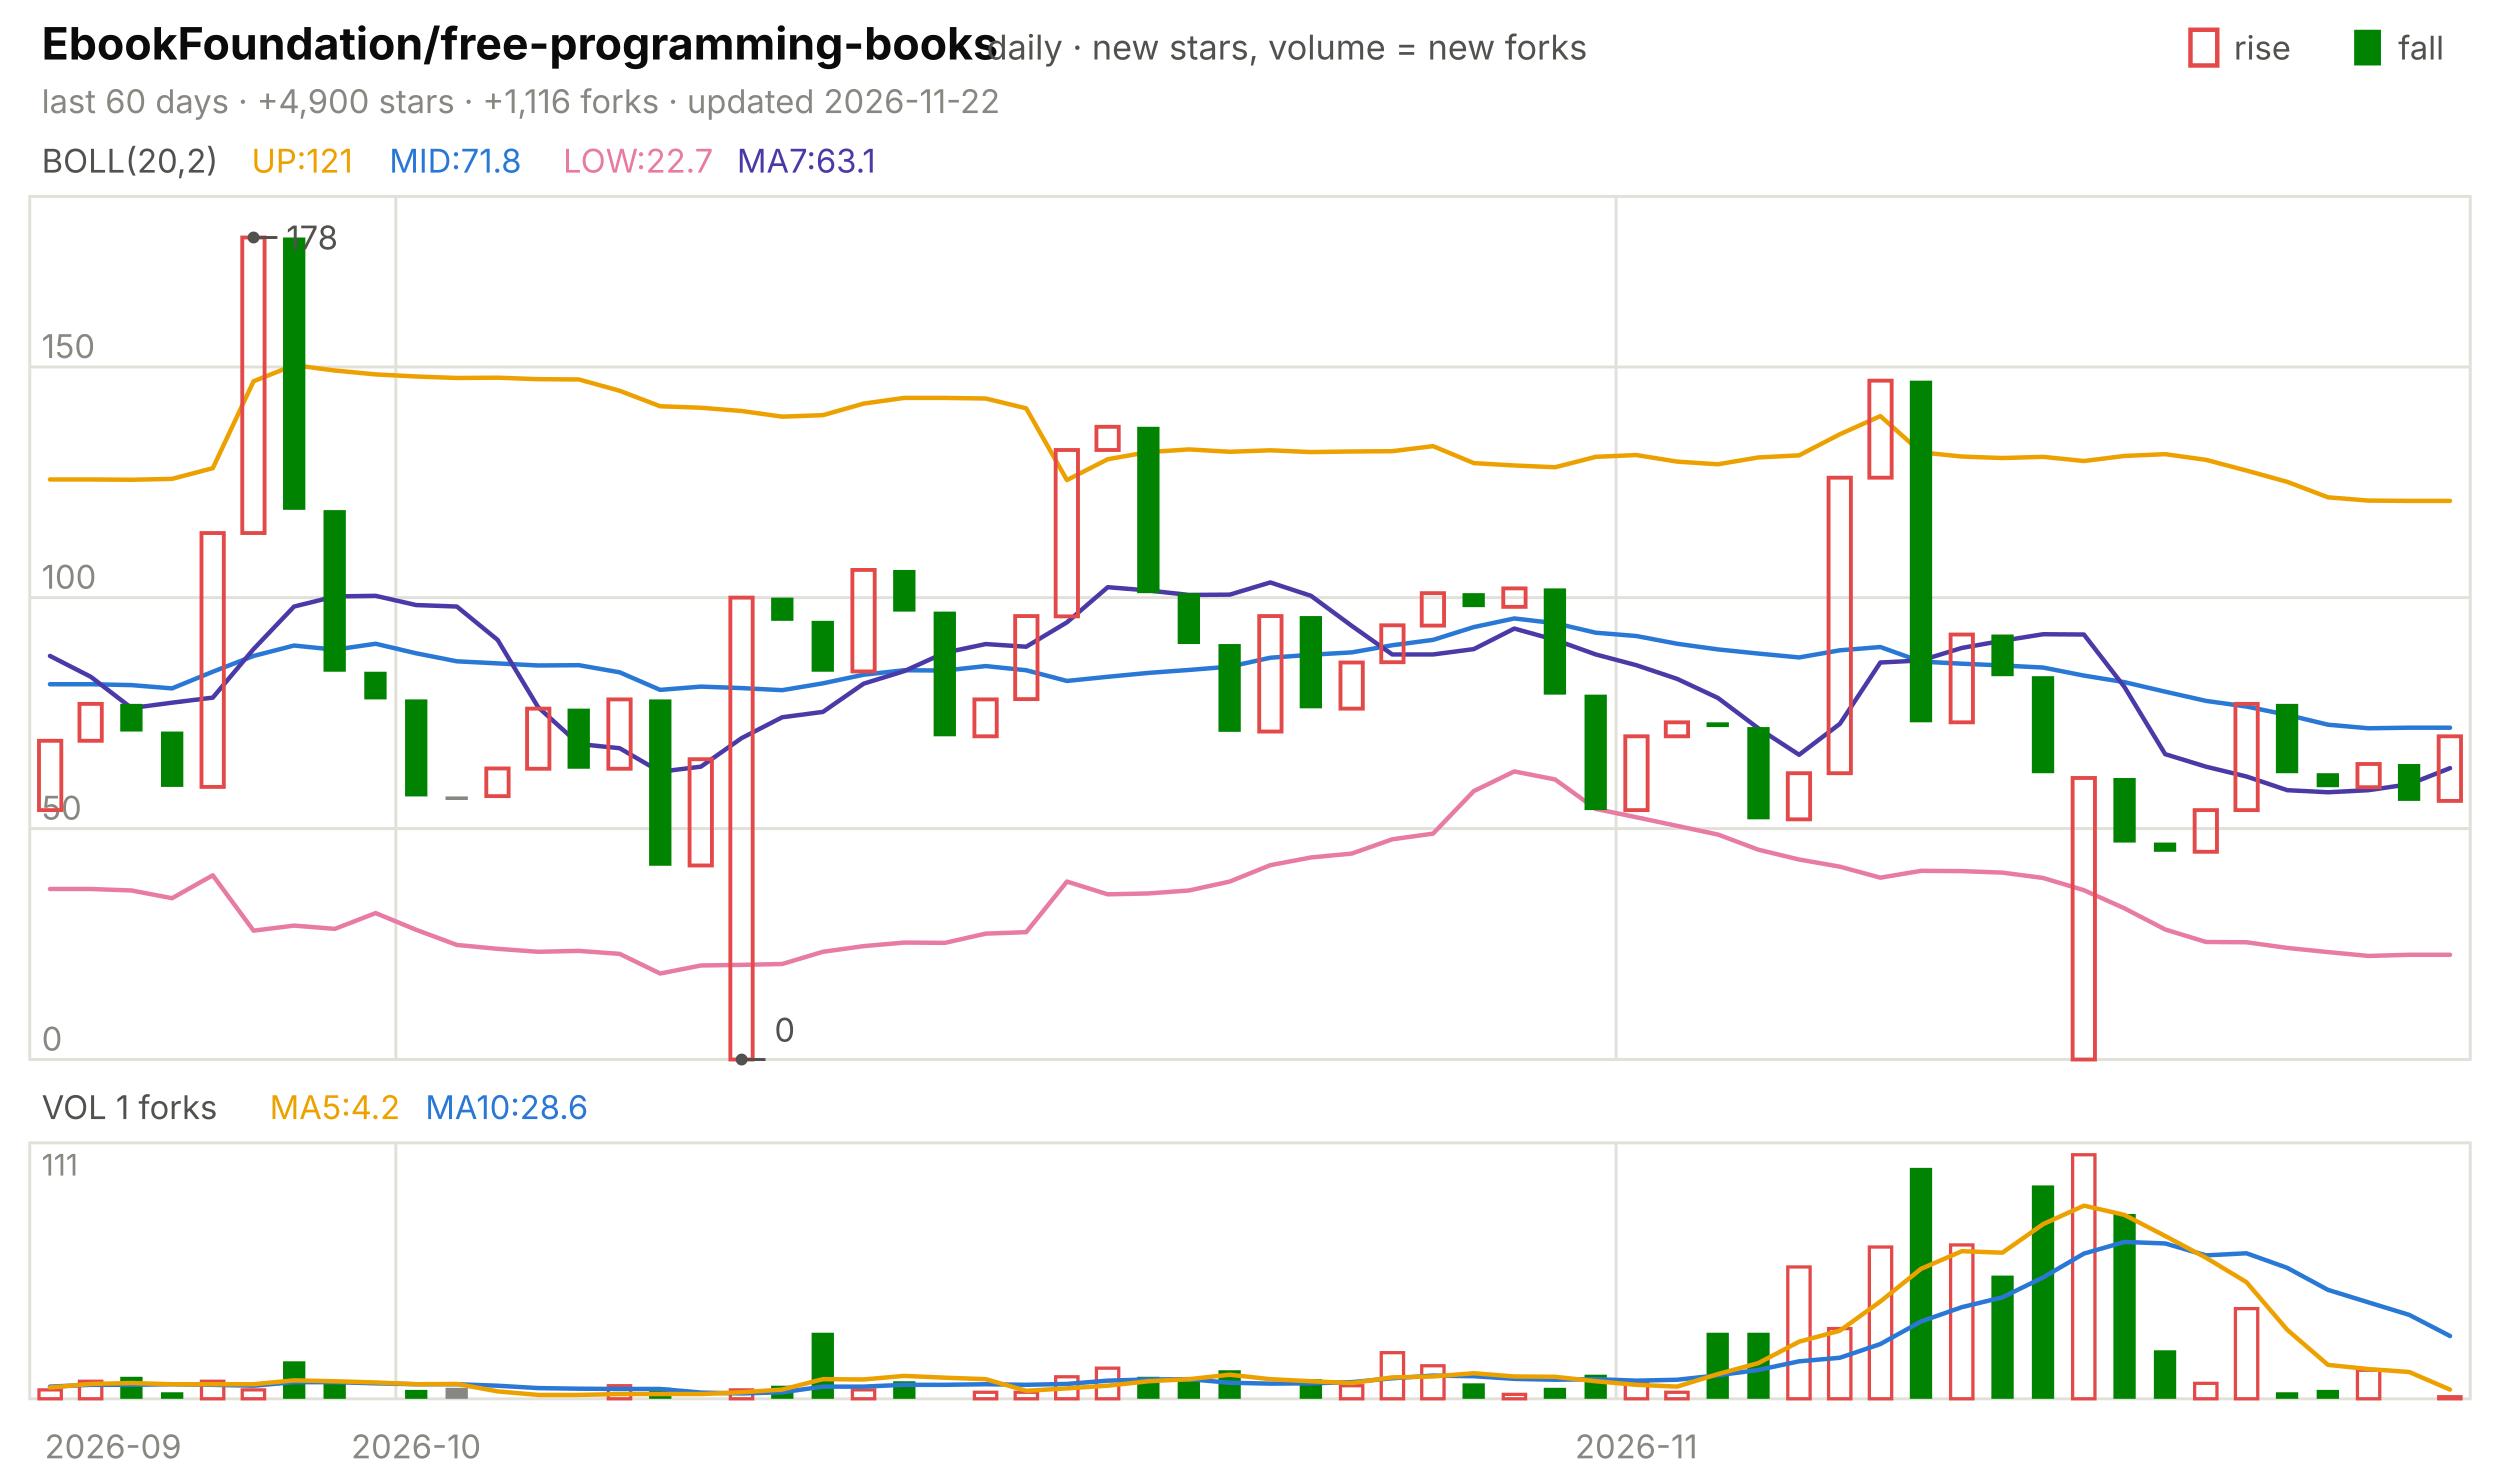
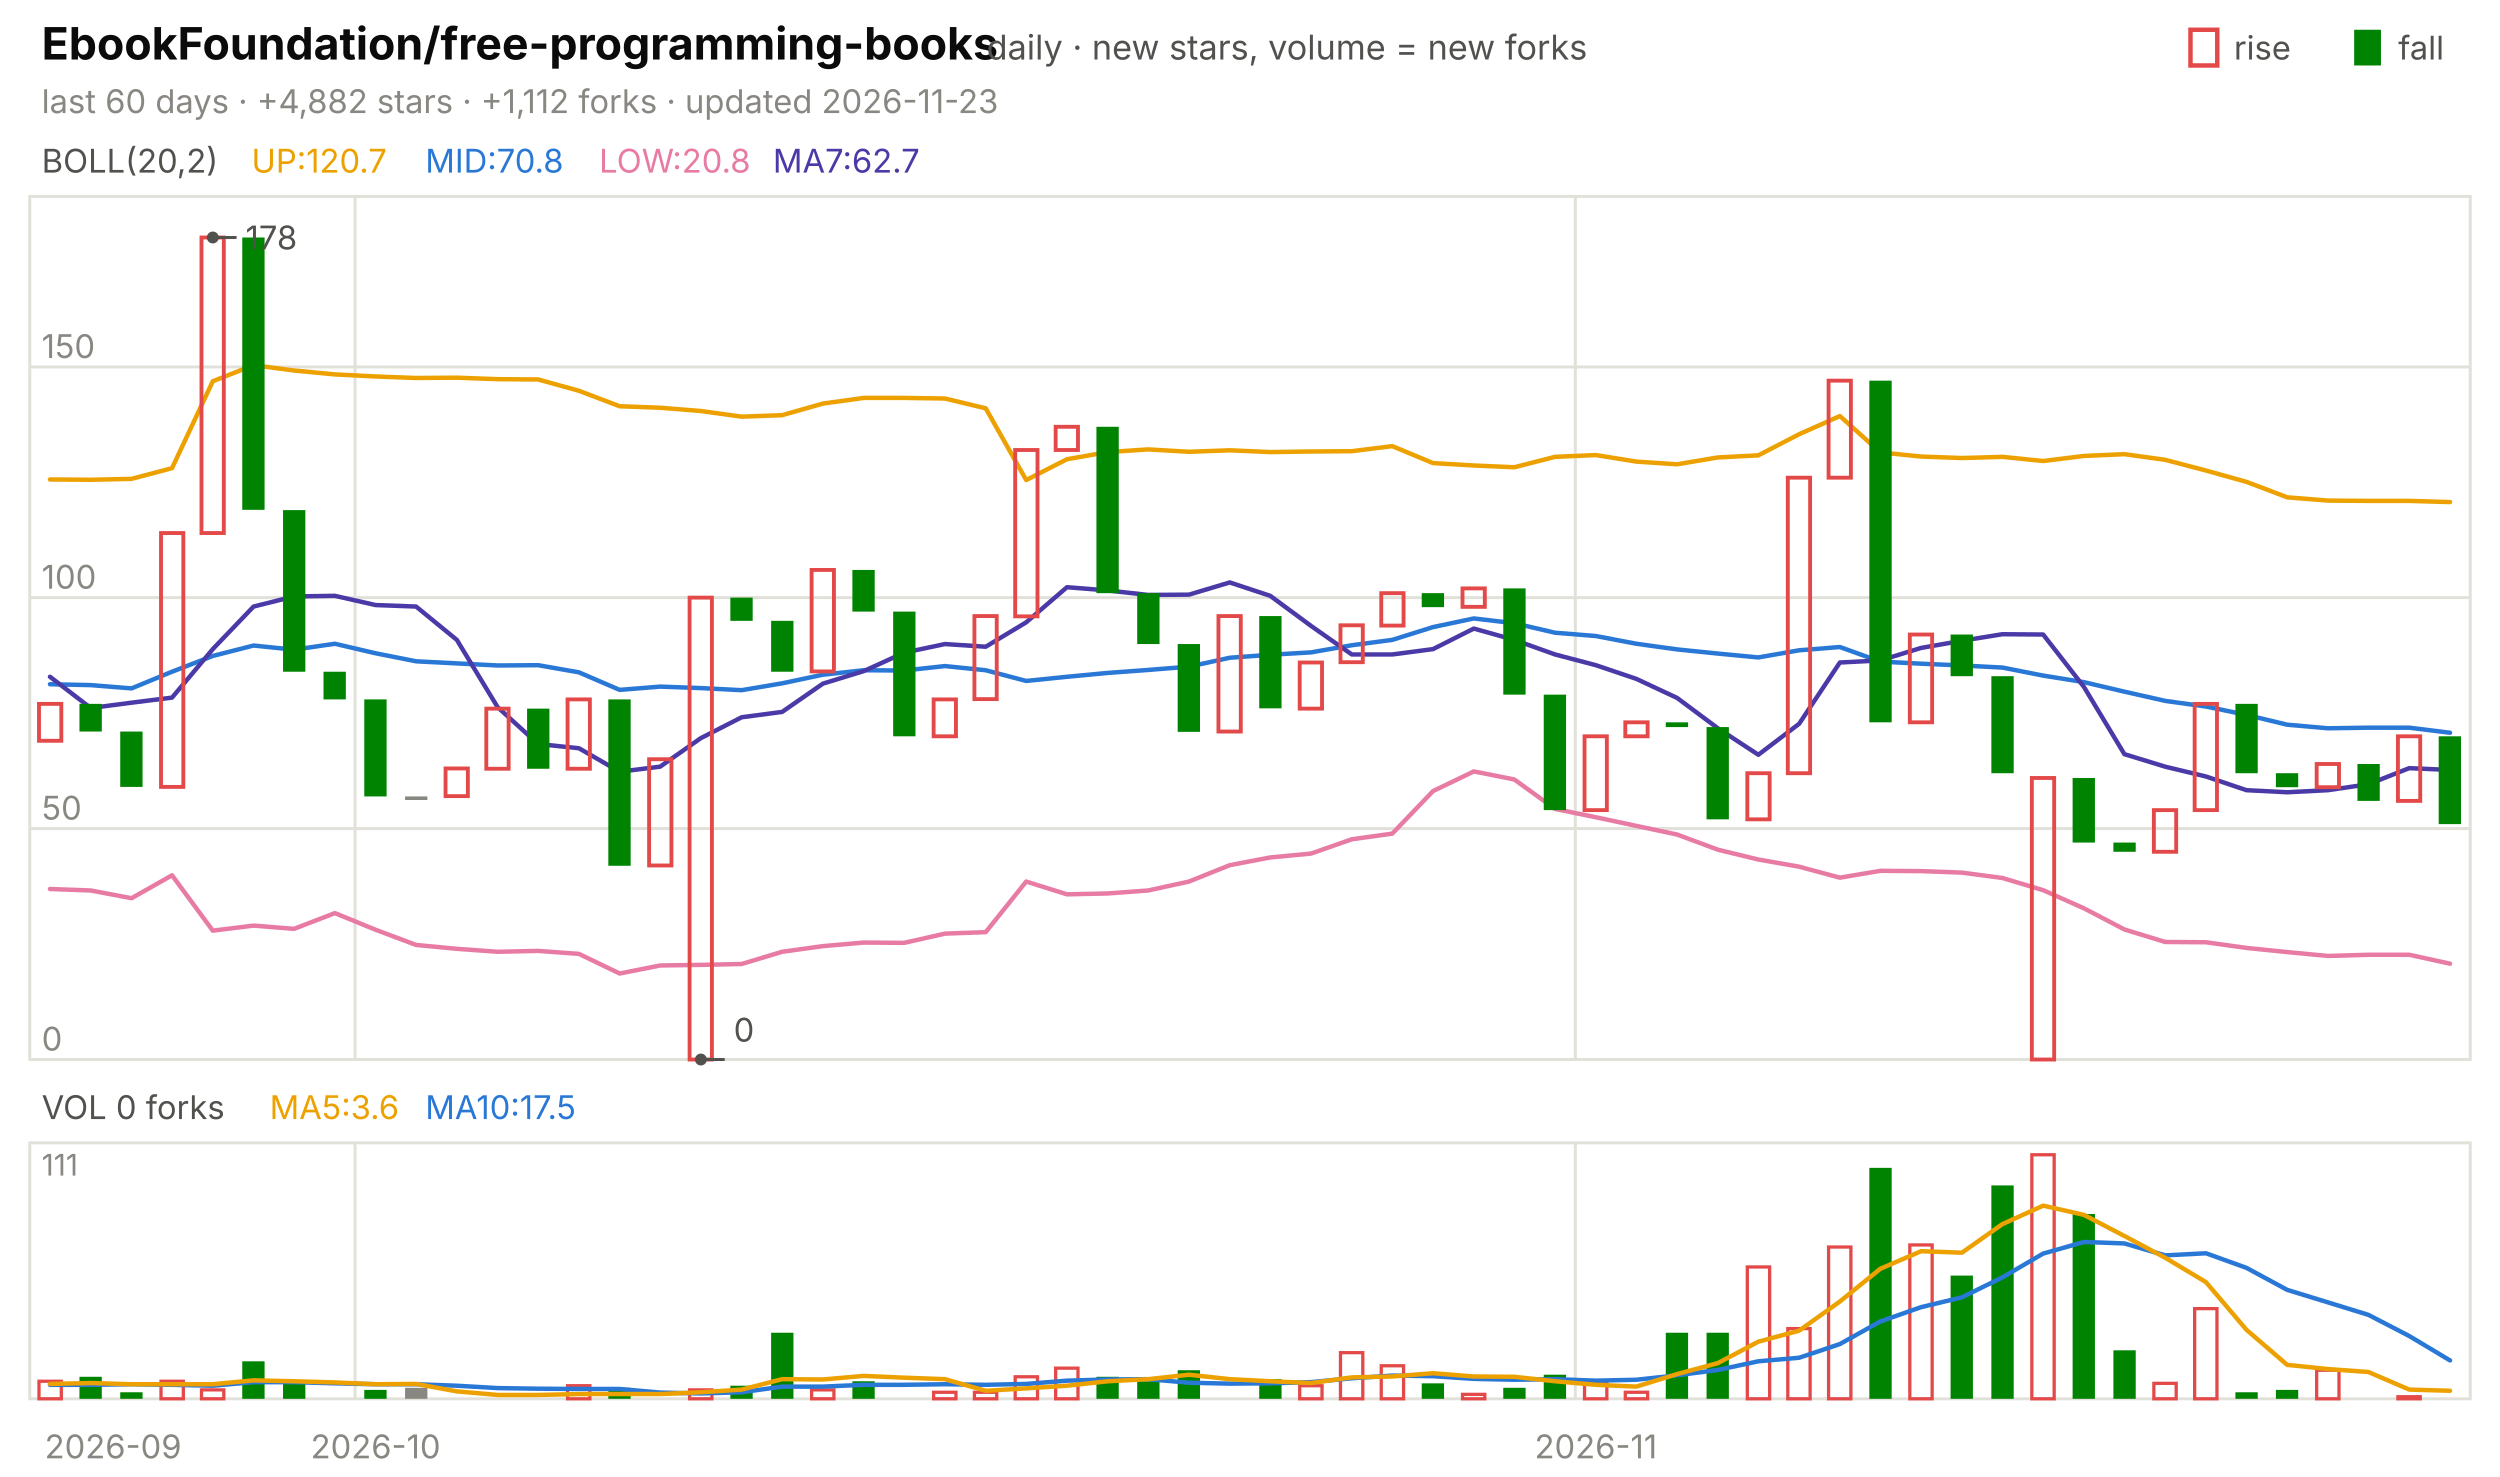
<svg xmlns="http://www.w3.org/2000/svg" viewBox="0 0 840 496" width="840" height="496" font-family="-apple-system,'Segoe UI',system-ui,sans-serif" role="img" aria-label="EbookFoundation/free-programming-books candlestick chart">
  <text x="14.0" y="20.0" font-size="15" fill="#0b0b0b" font-weight="650">EbookFoundation/free-programming-books</text>
  <text x="331.5" y="20.0" font-size="11.5" fill="#52514e">daily · new stars, volume = new forks</text>
  <text x="805.8" y="20.0" font-size="11.0" fill="#52514e">fall</text>
  <rect x="791" y="10" width="9" height="12" fill="#008300" />
  <text x="750.6" y="20.0" font-size="11.0" fill="#52514e">rise</text>
  <rect x="736" y="10" width="9" height="12" fill="none" stroke="#e34948" stroke-width="1.5" />
-   <text x="14.0" y="38.0" font-size="11.0" fill="#898781">last 60 days · +4,900 stars · +1,116 forks · updated 2026-11-22</text>
+   <text x="14.0" y="38.0" font-size="11.0" fill="#898781">last 60 days · +4,882 stars · +1,112 forks · updated 2026-11-23</text>
  <rect x="10" y="66" width="820" height="290" fill="none" stroke="#e1e0d9" />
  <rect x="10" y="384" width="820" height="86" fill="none" stroke="#e1e0d9" />
  <text x="38.0" y="490.0" font-size="11.0" fill="#898781" text-anchor="middle">2026-09</text>
-   <line x1="133.0" y1="66.0" x2="133.0" y2="356.0" stroke="#e1e0d9" stroke-width="1.0" />
-   <line x1="133.0" y1="384.0" x2="133.0" y2="470.0" stroke="#e1e0d9" stroke-width="1.0" />
-   <text x="139.8" y="490.0" font-size="11.0" fill="#898781" text-anchor="middle">2026-10</text>
-   <line x1="543.0" y1="66.0" x2="543.0" y2="356.0" stroke="#e1e0d9" stroke-width="1.0" />
-   <line x1="543.0" y1="384.0" x2="543.0" y2="470.0" stroke="#e1e0d9" stroke-width="1.0" />
-   <text x="549.8" y="490.0" font-size="11.0" fill="#898781" text-anchor="middle">2026-11</text>
+   <line x1="119.3" y1="66.0" x2="119.3" y2="356.0" stroke="#e1e0d9" stroke-width="1.0" />
+   <line x1="119.3" y1="384.0" x2="119.3" y2="470.0" stroke="#e1e0d9" stroke-width="1.0" />
+   <text x="126.2" y="490.0" font-size="11.0" fill="#898781" text-anchor="middle">2026-10</text>
+   <line x1="529.3" y1="66.0" x2="529.3" y2="356.0" stroke="#e1e0d9" stroke-width="1.0" />
+   <line x1="529.3" y1="384.0" x2="529.3" y2="470.0" stroke="#e1e0d9" stroke-width="1.0" />
+   <text x="536.2" y="490.0" font-size="11.0" fill="#898781" text-anchor="middle">2026-11</text>
  <text x="14.0" y="58.0" font-size="11.0" fill="#52514e">BOLL(20,2)</text>
-   <text x="84.5" y="58.0" font-size="11.0" fill="#eda100">UP:121</text>
-   <text x="130.8" y="58.0" font-size="11.0" fill="#2a78d6">MID:71.8</text>
-   <text x="189.2" y="58.0" font-size="11.0" fill="#e87ba4">LOW:22.7</text>
-   <text x="247.6" y="58.0" font-size="11.0" fill="#4a3aa7">MA7:63.1</text>
+   <text x="84.5" y="58.0" font-size="11.0" fill="#eda100">UP:120.7</text>
+   <text x="142.9" y="58.0" font-size="11.0" fill="#2a78d6">MID:70.8</text>
+   <text x="201.3" y="58.0" font-size="11.0" fill="#e87ba4">LOW:20.8</text>
+   <text x="259.7" y="58.0" font-size="11.0" fill="#4a3aa7">MA7:62.7</text>
  <line x1="10.0" y1="356.0" x2="830.0" y2="356.0" stroke="#e1e0d9" stroke-width="1.0" />
  <text x="14.0" y="353.0" font-size="11.0" fill="#898781">0</text>
  <line x1="10.0" y1="278.4" x2="830.0" y2="278.4" stroke="#e1e0d9" stroke-width="1.0" />
  <text x="14.0" y="275.4" font-size="11.0" fill="#898781">50</text>
  <line x1="10.0" y1="200.8" x2="830.0" y2="200.8" stroke="#e1e0d9" stroke-width="1.0" />
  <text x="14.0" y="197.8" font-size="11.0" fill="#898781">100</text>
  <line x1="10.0" y1="123.3" x2="830.0" y2="123.3" stroke="#e1e0d9" stroke-width="1.0" />
  <text x="14.0" y="120.3" font-size="11.0" fill="#898781">150</text>
-   <polyline points="16.8,161.1 30.5,161.1 44.2,161.2 57.8,160.9 71.5,157.3 85.2,128.1 98.8,122.7 112.5,124.5 126.2,125.8 139.8,126.5 153.5,127.0 167.2,126.9 180.8,127.4 194.5,127.5 208.2,131.3 221.8,136.5 235.5,137.0 249.2,138.1 262.8,140.0 276.5,139.5 290.2,135.6 303.8,133.7 317.5,133.7 331.2,133.9 344.8,137.2 358.5,161.3 372.2,154.3 385.8,151.9 399.5,151.0 413.2,151.8 426.8,151.3 440.5,151.9 454.2,151.7 467.8,151.6 481.5,149.9 495.2,155.6 508.8,156.4 522.5,157.0 536.2,153.5 549.8,152.9 563.5,155.1 577.2,156.0 590.8,153.7 604.5,153.0 618.2,145.9 631.8,139.8 645.5,152.0 659.2,153.4 672.8,153.9 686.5,153.5 700.2,154.9 713.8,153.2 727.5,152.6 741.2,154.5 754.8,158.1 768.5,161.9 782.2,167.1 795.8,168.2 809.5,168.3 823.2,168.3" fill="none" stroke="#eda100" stroke-width="1.5" stroke-linejoin="round" stroke-linecap="round" />
-   <polyline points="16.8,229.9 30.5,229.9 44.2,230.2 57.8,231.3 71.5,225.7 85.2,220.4 98.8,216.9 112.5,218.3 126.2,216.3 139.8,219.5 153.5,222.2 167.2,222.9 180.8,223.6 194.5,223.5 208.2,225.9 221.8,231.8 235.5,230.7 249.2,231.2 262.8,231.9 276.5,229.6 290.2,226.7 303.8,225.2 317.5,225.3 331.2,223.8 344.8,225.2 358.5,228.8 372.2,227.4 385.8,226.1 399.5,225.1 413.2,224.0 426.8,221.0 440.5,220.0 454.2,219.2 467.8,216.8 481.5,215.0 495.2,210.7 508.8,207.8 522.5,209.4 536.2,212.6 549.8,213.7 563.5,216.3 577.2,218.2 590.8,219.6 604.5,220.9 618.2,218.5 631.8,217.4 645.5,222.3 659.2,223.0 672.8,223.6 686.5,224.3 700.2,227.0 713.8,229.2 727.5,232.4 741.2,235.5 754.8,237.4 768.5,240.2 782.2,243.5 795.8,244.7 809.5,244.5 823.2,244.5" fill="none" stroke="#2a78d6" stroke-width="1.5" stroke-linejoin="round" stroke-linecap="round" />
-   <polyline points="16.8,298.7 30.5,298.7 44.2,299.2 57.8,301.8 71.5,294.1 85.2,312.7 98.8,311.0 112.5,312.1 126.2,306.8 139.8,312.4 153.5,317.5 167.2,318.8 180.8,319.8 194.5,319.5 208.2,320.5 221.8,327.1 235.5,324.4 249.2,324.2 262.8,323.9 276.5,319.8 290.2,317.9 303.8,316.7 317.5,316.8 331.2,313.7 344.8,313.2 358.5,296.2 372.2,300.5 385.8,300.2 399.5,299.2 413.2,296.2 426.8,290.7 440.5,288.1 454.2,286.8 467.8,282.0 481.5,280.1 495.2,265.8 508.8,259.2 522.5,261.9 536.2,271.8 549.8,274.6 563.5,277.5 577.2,280.4 590.8,285.5 604.5,288.8 618.2,291.2 631.8,294.9 645.5,292.6 659.2,292.7 672.8,293.2 686.5,295.0 700.2,299.1 713.8,305.2 727.5,312.3 741.2,316.5 754.8,316.6 768.5,318.5 782.2,319.9 795.8,321.2 809.5,320.8 823.2,320.8" fill="none" stroke="#e87ba4" stroke-width="1.5" stroke-linejoin="round" stroke-linecap="round" />
-   <polyline points="16.8,220.4 30.5,227.4 44.2,237.9 57.8,236.1 71.5,234.4 85.2,218.1 98.8,203.8 112.5,200.4 126.2,200.2 139.8,203.3 153.5,203.8 167.2,215.0 180.8,237.6 194.5,250.0 208.2,251.4 221.8,259.3 235.5,257.6 249.2,248.0 262.8,241.0 276.5,239.2 290.2,229.7 303.8,225.5 317.5,219.3 331.2,216.4 344.8,217.3 358.5,209.1 372.2,197.3 385.8,198.4 399.5,199.9 413.2,199.8 426.8,195.7 440.5,200.2 454.2,210.3 467.8,219.9 481.5,219.9 495.2,218.1 508.8,211.2 522.5,215.0 536.2,219.9 549.8,223.5 563.5,228.1 577.2,234.5 590.8,244.7 604.5,253.6 618.2,243.2 631.8,222.6 645.5,221.9 659.2,217.7 672.8,215.3 686.5,213.1 700.2,213.2 713.8,230.8 727.5,253.4 741.2,257.6 754.8,260.9 768.5,265.5 782.2,266.2 795.8,265.5 809.5,263.5 823.2,258.1" fill="none" stroke="#4a3aa7" stroke-width="1.5" stroke-linejoin="round" stroke-linecap="round" />
-   <rect x="13.1" y="248.9" width="7.5" height="23.3" fill="none" stroke="#e34948" stroke-width="1.3" />
-   <rect x="26.7" y="236.5" width="7.5" height="12.4" fill="none" stroke="#e34948" stroke-width="1.3" />
-   <rect x="40.4" y="236.5" width="7.5" height="9.3" fill="#008300" />
-   <rect x="54.1" y="245.8" width="7.5" height="18.6" fill="#008300" />
-   <rect x="67.7" y="179.1" width="7.5" height="85.3" fill="none" stroke="#e34948" stroke-width="1.3" />
-   <rect x="81.4" y="79.8" width="7.5" height="99.3" fill="none" stroke="#e34948" stroke-width="1.3" />
-   <rect x="95.1" y="79.8" width="7.5" height="91.5" fill="#008300" />
-   <rect x="108.7" y="171.4" width="7.5" height="54.3" fill="#008300" />
-   <rect x="122.4" y="225.7" width="7.5" height="9.3" fill="#008300" />
-   <rect x="136.1" y="235.0" width="7.5" height="32.6" fill="#008300" />
-   <rect x="149.7" y="267.6" width="7.5" height="1.2" fill="#898781" />
-   <rect x="163.4" y="258.2" width="7.5" height="9.3" fill="none" stroke="#e34948" stroke-width="1.3" />
-   <rect x="177.1" y="238.1" width="7.5" height="20.2" fill="none" stroke="#e34948" stroke-width="1.3" />
-   <rect x="190.7" y="238.1" width="7.5" height="20.2" fill="#008300" />
-   <rect x="204.4" y="235.0" width="7.5" height="23.3" fill="none" stroke="#e34948" stroke-width="1.3" />
-   <rect x="218.1" y="235.0" width="7.5" height="55.9" fill="#008300" />
-   <rect x="231.7" y="255.1" width="7.5" height="35.7" fill="none" stroke="#e34948" stroke-width="1.3" />
-   <rect x="245.4" y="200.8" width="7.5" height="155.2" fill="none" stroke="#e34948" stroke-width="1.3" />
-   <rect x="259.1" y="200.8" width="7.5" height="7.8" fill="#008300" />
-   <rect x="272.7" y="208.6" width="7.5" height="17.1" fill="#008300" />
-   <rect x="286.4" y="191.5" width="7.5" height="34.1" fill="none" stroke="#e34948" stroke-width="1.3" />
-   <rect x="300.1" y="191.5" width="7.5" height="14.0" fill="#008300" />
-   <rect x="313.7" y="205.5" width="7.5" height="41.9" fill="#008300" />
-   <rect x="327.4" y="235.0" width="7.5" height="12.4" fill="none" stroke="#e34948" stroke-width="1.3" />
-   <rect x="341.1" y="207.0" width="7.5" height="27.9" fill="none" stroke="#e34948" stroke-width="1.3" />
-   <rect x="354.7" y="151.2" width="7.5" height="55.9" fill="none" stroke="#e34948" stroke-width="1.3" />
-   <rect x="368.4" y="143.4" width="7.5" height="7.8" fill="none" stroke="#e34948" stroke-width="1.3" />
-   <rect x="382.1" y="143.4" width="7.5" height="55.9" fill="#008300" />
-   <rect x="395.7" y="199.3" width="7.5" height="17.1" fill="#008300" />
-   <rect x="409.4" y="216.4" width="7.5" height="29.5" fill="#008300" />
-   <rect x="423.1" y="207.0" width="7.5" height="38.8" fill="none" stroke="#e34948" stroke-width="1.3" />
-   <rect x="436.7" y="207.0" width="7.5" height="31.0" fill="#008300" />
-   <rect x="450.4" y="222.6" width="7.5" height="15.5" fill="none" stroke="#e34948" stroke-width="1.3" />
-   <rect x="464.1" y="210.1" width="7.5" height="12.4" fill="none" stroke="#e34948" stroke-width="1.3" />
-   <rect x="477.7" y="199.3" width="7.5" height="10.9" fill="none" stroke="#e34948" stroke-width="1.3" />
-   <rect x="491.4" y="199.3" width="7.5" height="4.7" fill="#008300" />
-   <rect x="505.1" y="197.7" width="7.5" height="6.2" fill="none" stroke="#e34948" stroke-width="1.3" />
-   <rect x="518.7" y="197.7" width="7.5" height="35.7" fill="#008300" />
-   <rect x="532.4" y="233.4" width="7.5" height="38.8" fill="#008300" />
-   <rect x="546.1" y="247.4" width="7.5" height="24.8" fill="none" stroke="#e34948" stroke-width="1.3" />
-   <rect x="559.7" y="242.7" width="7.5" height="4.7" fill="none" stroke="#e34948" stroke-width="1.3" />
-   <rect x="573.4" y="242.7" width="7.5" height="1.6" fill="#008300" />
-   <rect x="587.1" y="244.3" width="7.5" height="31.0" fill="#008300" />
-   <rect x="600.7" y="259.8" width="7.5" height="15.5" fill="none" stroke="#e34948" stroke-width="1.3" />
-   <rect x="614.4" y="160.5" width="7.5" height="99.3" fill="none" stroke="#e34948" stroke-width="1.3" />
-   <rect x="628.1" y="127.9" width="7.5" height="32.6" fill="none" stroke="#e34948" stroke-width="1.3" />
-   <rect x="641.7" y="127.9" width="7.5" height="114.8" fill="#008300" />
-   <rect x="655.4" y="213.2" width="7.5" height="29.5" fill="none" stroke="#e34948" stroke-width="1.3" />
-   <rect x="669.1" y="213.2" width="7.5" height="14.0" fill="#008300" />
-   <rect x="682.7" y="227.2" width="7.5" height="32.6" fill="#008300" />
-   <rect x="696.4" y="261.4" width="7.5" height="94.6" fill="none" stroke="#e34948" stroke-width="1.3" />
-   <rect x="710.1" y="261.4" width="7.5" height="21.7" fill="#008300" />
-   <rect x="723.7" y="283.1" width="7.5" height="3.1" fill="#008300" />
-   <rect x="737.4" y="272.2" width="7.5" height="14.0" fill="none" stroke="#e34948" stroke-width="1.3" />
-   <rect x="751.1" y="236.5" width="7.5" height="35.7" fill="none" stroke="#e34948" stroke-width="1.3" />
-   <rect x="764.7" y="236.5" width="7.5" height="23.3" fill="#008300" />
-   <rect x="778.4" y="259.8" width="7.5" height="4.7" fill="#008300" />
-   <rect x="792.1" y="256.7" width="7.5" height="7.8" fill="none" stroke="#e34948" stroke-width="1.3" />
-   <rect x="805.7" y="256.7" width="7.5" height="12.4" fill="#008300" />
-   <rect x="819.4" y="247.4" width="7.5" height="21.7" fill="none" stroke="#e34948" stroke-width="1.3" />
-   <circle cx="85.2" cy="79.8" r="2" fill="#52514e" />
-   <line x1="85.2" y1="79.8" x2="93.2" y2="79.8" stroke="#52514e" stroke-width="1.0" />
-   <text x="96.2" y="83.8" font-size="11.0" fill="#52514e">178</text>
-   <circle cx="249.2" cy="356.0" r="2" fill="#52514e" />
-   <line x1="249.2" y1="356.0" x2="257.2" y2="356.0" stroke="#52514e" stroke-width="1.0" />
-   <text x="260.2" y="350.0" font-size="11.0" fill="#52514e">0</text>
-   <text x="14.0" y="376.0" font-size="11.0" fill="#52514e">VOL 1 forks</text>
-   <text x="90.6" y="376.0" font-size="11.0" fill="#eda100">MA5:4.2</text>
-   <text x="142.9" y="376.0" font-size="11.0" fill="#2a78d6">MA10:28.6</text>
+   <polyline points="16.8,161.1 30.5,161.2 44.2,160.9 57.8,157.3 71.5,128.1 85.2,122.7 98.8,124.5 112.5,125.8 126.2,126.5 139.8,127.0 153.5,126.9 167.2,127.4 180.8,127.5 194.5,131.3 208.2,136.5 221.8,137.0 235.5,138.1 249.2,140.0 262.8,139.5 276.5,135.6 290.2,133.7 303.8,133.7 317.5,133.9 331.2,137.2 344.8,161.3 358.5,154.3 372.2,151.9 385.8,151.0 399.5,151.8 413.2,151.3 426.8,151.9 440.5,151.7 454.2,151.6 467.8,149.9 481.5,155.6 495.2,156.4 508.8,157.0 522.5,153.5 536.2,152.9 549.8,155.1 563.5,156.0 577.2,153.7 590.8,153.0 604.5,145.9 618.2,139.8 631.8,152.0 645.5,153.4 659.2,153.9 672.8,153.5 686.5,154.9 700.2,153.2 713.8,152.6 727.5,154.5 741.2,158.1 754.8,161.9 768.5,167.1 782.2,168.2 795.8,168.3 809.5,168.3 823.2,168.7" fill="none" stroke="#eda100" stroke-width="1.5" stroke-linejoin="round" stroke-linecap="round" />
+   <polyline points="16.8,229.9 30.5,230.2 44.2,231.3 57.8,225.7 71.5,220.4 85.2,216.9 98.8,218.3 112.5,216.3 126.2,219.5 139.8,222.2 153.5,222.9 167.2,223.6 180.8,223.5 194.5,225.9 208.2,231.8 221.8,230.7 235.5,231.2 249.2,231.9 262.8,229.6 276.5,226.7 290.2,225.2 303.8,225.3 317.5,223.8 331.2,225.2 344.8,228.8 358.5,227.4 372.2,226.1 385.8,225.1 399.5,224.0 413.2,221.0 426.8,220.0 440.5,219.2 454.2,216.8 467.8,215.0 481.5,210.7 495.2,207.8 508.8,209.4 522.5,212.6 536.2,213.7 549.8,216.3 563.5,218.2 577.2,219.6 590.8,220.9 604.5,218.5 618.2,217.4 631.8,222.3 645.5,223.0 659.2,223.6 672.8,224.3 686.5,227.0 700.2,229.2 713.8,232.4 727.5,235.5 741.2,237.4 754.8,240.2 768.5,243.5 782.2,244.7 795.8,244.5 809.5,244.5 823.2,246.2" fill="none" stroke="#2a78d6" stroke-width="1.5" stroke-linejoin="round" stroke-linecap="round" />
+   <polyline points="16.8,298.7 30.5,299.2 44.2,301.8 57.8,294.1 71.5,312.7 85.2,311.0 98.8,312.1 112.5,306.8 126.2,312.4 139.8,317.5 153.5,318.8 167.2,319.8 180.8,319.5 194.5,320.5 208.2,327.1 221.8,324.4 235.5,324.2 249.2,323.9 262.8,319.8 276.5,317.9 290.2,316.7 303.8,316.8 317.5,313.7 331.2,313.2 344.8,296.2 358.5,300.5 372.2,300.2 385.8,299.2 399.5,296.2 413.2,290.7 426.8,288.1 440.5,286.8 454.2,282.0 467.8,280.1 481.5,265.8 495.2,259.2 508.8,261.9 522.5,271.8 536.2,274.6 549.8,277.5 563.5,280.4 577.2,285.5 590.8,288.8 604.5,291.2 618.2,294.9 631.8,292.6 645.5,292.7 659.2,293.2 672.8,295.0 686.5,299.1 700.2,305.2 713.8,312.3 727.5,316.5 741.2,316.6 754.8,318.5 768.5,319.9 782.2,321.2 795.8,320.8 809.5,320.8 823.2,323.8" fill="none" stroke="#e87ba4" stroke-width="1.5" stroke-linejoin="round" stroke-linecap="round" />
+   <polyline points="16.8,227.4 30.5,237.9 44.2,236.1 57.8,234.4 71.5,218.1 85.2,203.8 98.8,200.4 112.5,200.2 126.2,203.3 139.8,203.8 153.5,215.0 167.2,237.6 180.8,250.0 194.5,251.4 208.2,259.3 221.8,257.6 235.5,248.0 249.2,241.0 262.8,239.2 276.5,229.7 290.2,225.5 303.8,219.3 317.5,216.4 331.2,217.3 344.8,209.1 358.5,197.3 372.2,198.4 385.8,199.9 399.5,199.8 413.2,195.7 426.8,200.2 440.5,210.3 454.2,219.9 467.8,219.9 481.5,218.1 495.2,211.2 508.8,215.0 522.5,219.9 536.2,223.5 549.8,228.1 563.5,234.5 577.2,244.7 590.8,253.6 604.5,243.2 618.2,222.6 631.8,221.9 645.5,217.7 659.2,215.3 672.8,213.1 686.5,213.2 700.2,230.8 713.8,253.4 727.5,257.6 741.2,260.9 754.8,265.5 768.5,266.2 782.2,265.5 795.8,263.5 809.5,258.1 823.2,258.7" fill="none" stroke="#4a3aa7" stroke-width="1.5" stroke-linejoin="round" stroke-linecap="round" />
+   <rect x="13.1" y="236.5" width="7.5" height="12.4" fill="none" stroke="#e34948" stroke-width="1.3" />
+   <rect x="26.7" y="236.5" width="7.5" height="9.3" fill="#008300" />
+   <rect x="40.4" y="245.8" width="7.5" height="18.6" fill="#008300" />
+   <rect x="54.1" y="179.1" width="7.5" height="85.3" fill="none" stroke="#e34948" stroke-width="1.3" />
+   <rect x="67.7" y="79.8" width="7.5" height="99.3" fill="none" stroke="#e34948" stroke-width="1.3" />
+   <rect x="81.4" y="79.8" width="7.5" height="91.5" fill="#008300" />
+   <rect x="95.1" y="171.4" width="7.5" height="54.3" fill="#008300" />
+   <rect x="108.7" y="225.7" width="7.5" height="9.3" fill="#008300" />
+   <rect x="122.4" y="235.0" width="7.5" height="32.6" fill="#008300" />
+   <rect x="136.1" y="267.6" width="7.5" height="1.2" fill="#898781" />
+   <rect x="149.7" y="258.2" width="7.5" height="9.3" fill="none" stroke="#e34948" stroke-width="1.3" />
+   <rect x="163.4" y="238.1" width="7.5" height="20.2" fill="none" stroke="#e34948" stroke-width="1.3" />
+   <rect x="177.1" y="238.1" width="7.5" height="20.2" fill="#008300" />
+   <rect x="190.7" y="235.0" width="7.5" height="23.3" fill="none" stroke="#e34948" stroke-width="1.3" />
+   <rect x="204.4" y="235.0" width="7.5" height="55.9" fill="#008300" />
+   <rect x="218.1" y="255.1" width="7.5" height="35.7" fill="none" stroke="#e34948" stroke-width="1.3" />
+   <rect x="231.7" y="200.8" width="7.5" height="155.2" fill="none" stroke="#e34948" stroke-width="1.3" />
+   <rect x="245.4" y="200.8" width="7.5" height="7.8" fill="#008300" />
+   <rect x="259.1" y="208.6" width="7.5" height="17.1" fill="#008300" />
+   <rect x="272.7" y="191.5" width="7.5" height="34.1" fill="none" stroke="#e34948" stroke-width="1.3" />
+   <rect x="286.4" y="191.5" width="7.5" height="14.0" fill="#008300" />
+   <rect x="300.1" y="205.5" width="7.5" height="41.9" fill="#008300" />
+   <rect x="313.7" y="235.0" width="7.5" height="12.4" fill="none" stroke="#e34948" stroke-width="1.3" />
+   <rect x="327.4" y="207.0" width="7.5" height="27.9" fill="none" stroke="#e34948" stroke-width="1.3" />
+   <rect x="341.1" y="151.2" width="7.5" height="55.9" fill="none" stroke="#e34948" stroke-width="1.3" />
+   <rect x="354.7" y="143.4" width="7.5" height="7.8" fill="none" stroke="#e34948" stroke-width="1.3" />
+   <rect x="368.4" y="143.4" width="7.5" height="55.9" fill="#008300" />
+   <rect x="382.1" y="199.3" width="7.5" height="17.1" fill="#008300" />
+   <rect x="395.7" y="216.4" width="7.5" height="29.5" fill="#008300" />
+   <rect x="409.4" y="207.0" width="7.5" height="38.8" fill="none" stroke="#e34948" stroke-width="1.3" />
+   <rect x="423.1" y="207.0" width="7.5" height="31.0" fill="#008300" />
+   <rect x="436.7" y="222.6" width="7.5" height="15.5" fill="none" stroke="#e34948" stroke-width="1.3" />
+   <rect x="450.4" y="210.1" width="7.5" height="12.4" fill="none" stroke="#e34948" stroke-width="1.3" />
+   <rect x="464.1" y="199.3" width="7.5" height="10.9" fill="none" stroke="#e34948" stroke-width="1.3" />
+   <rect x="477.7" y="199.3" width="7.5" height="4.7" fill="#008300" />
+   <rect x="491.4" y="197.7" width="7.5" height="6.2" fill="none" stroke="#e34948" stroke-width="1.3" />
+   <rect x="505.1" y="197.7" width="7.5" height="35.7" fill="#008300" />
+   <rect x="518.7" y="233.4" width="7.5" height="38.8" fill="#008300" />
+   <rect x="532.4" y="247.4" width="7.5" height="24.8" fill="none" stroke="#e34948" stroke-width="1.3" />
+   <rect x="546.1" y="242.7" width="7.5" height="4.7" fill="none" stroke="#e34948" stroke-width="1.3" />
+   <rect x="559.7" y="242.7" width="7.5" height="1.6" fill="#008300" />
+   <rect x="573.4" y="244.3" width="7.5" height="31.0" fill="#008300" />
+   <rect x="587.1" y="259.8" width="7.5" height="15.5" fill="none" stroke="#e34948" stroke-width="1.3" />
+   <rect x="600.7" y="160.5" width="7.5" height="99.3" fill="none" stroke="#e34948" stroke-width="1.3" />
+   <rect x="614.4" y="127.9" width="7.5" height="32.6" fill="none" stroke="#e34948" stroke-width="1.3" />
+   <rect x="628.1" y="127.9" width="7.5" height="114.8" fill="#008300" />
+   <rect x="641.7" y="213.2" width="7.5" height="29.5" fill="none" stroke="#e34948" stroke-width="1.3" />
+   <rect x="655.4" y="213.2" width="7.5" height="14.0" fill="#008300" />
+   <rect x="669.1" y="227.2" width="7.5" height="32.6" fill="#008300" />
+   <rect x="682.7" y="261.4" width="7.5" height="94.6" fill="none" stroke="#e34948" stroke-width="1.3" />
+   <rect x="696.4" y="261.4" width="7.5" height="21.7" fill="#008300" />
+   <rect x="710.1" y="283.1" width="7.5" height="3.1" fill="#008300" />
+   <rect x="723.7" y="272.2" width="7.5" height="14.0" fill="none" stroke="#e34948" stroke-width="1.3" />
+   <rect x="737.4" y="236.5" width="7.5" height="35.7" fill="none" stroke="#e34948" stroke-width="1.3" />
+   <rect x="751.1" y="236.5" width="7.5" height="23.3" fill="#008300" />
+   <rect x="764.7" y="259.8" width="7.5" height="4.7" fill="#008300" />
+   <rect x="778.4" y="256.7" width="7.5" height="7.8" fill="none" stroke="#e34948" stroke-width="1.3" />
+   <rect x="792.1" y="256.7" width="7.5" height="12.4" fill="#008300" />
+   <rect x="805.7" y="247.4" width="7.5" height="21.7" fill="none" stroke="#e34948" stroke-width="1.3" />
+   <rect x="819.4" y="247.4" width="7.5" height="29.5" fill="#008300" />
+   <circle cx="71.5" cy="79.8" r="2" fill="#52514e" />
+   <line x1="71.5" y1="79.8" x2="79.5" y2="79.8" stroke="#52514e" stroke-width="1.0" />
+   <text x="82.5" y="83.8" font-size="11.0" fill="#52514e">178</text>
+   <circle cx="235.5" cy="356.0" r="2" fill="#52514e" />
+   <line x1="235.5" y1="356.0" x2="243.5" y2="356.0" stroke="#52514e" stroke-width="1.0" />
+   <text x="246.5" y="350.0" font-size="11.0" fill="#52514e">0</text>
+   <text x="14.0" y="376.0" font-size="11.0" fill="#52514e">VOL 0 forks</text>
+   <text x="90.6" y="376.0" font-size="11.0" fill="#eda100">MA5:3.6</text>
+   <text x="142.9" y="376.0" font-size="11.0" fill="#2a78d6">MA10:17.5</text>
  <text x="14.0" y="395.0" font-size="10" fill="#898781">111</text>
-   <rect x="13.1" y="467.0" width="7.5" height="3.0" fill="none" stroke="#e34948" stroke-width="1.1" />
-   <rect x="26.7" y="464.1" width="7.5" height="5.9" fill="none" stroke="#e34948" stroke-width="1.1" />
-   <rect x="40.4" y="462.6" width="7.5" height="7.4" fill="#008300" />
-   <rect x="54.1" y="467.8" width="7.5" height="2.2" fill="#008300" />
-   <rect x="67.7" y="464.1" width="7.5" height="5.9" fill="none" stroke="#e34948" stroke-width="1.1" />
-   <rect x="81.4" y="467.0" width="7.5" height="3.0" fill="none" stroke="#e34948" stroke-width="1.1" />
-   <rect x="95.1" y="457.4" width="7.5" height="12.6" fill="#008300" />
-   <rect x="108.7" y="464.1" width="7.5" height="5.9" fill="#008300" />
-   <rect x="136.1" y="467.0" width="7.5" height="3.0" fill="#008300" />
-   <rect x="149.7" y="466.3" width="7.5" height="3.7" fill="#898781" />
-   <rect x="204.4" y="465.6" width="7.5" height="4.4" fill="none" stroke="#e34948" stroke-width="1.1" />
-   <rect x="218.1" y="466.3" width="7.5" height="3.7" fill="#008300" />
-   <rect x="245.4" y="467.0" width="7.5" height="3.0" fill="none" stroke="#e34948" stroke-width="1.1" />
-   <rect x="259.1" y="465.6" width="7.5" height="4.4" fill="#008300" />
-   <rect x="272.7" y="447.8" width="7.5" height="22.2" fill="#008300" />
-   <rect x="286.4" y="467.0" width="7.5" height="3.0" fill="none" stroke="#e34948" stroke-width="1.1" />
-   <rect x="300.1" y="464.1" width="7.5" height="5.9" fill="#008300" />
+   <rect x="13.1" y="464.1" width="7.5" height="5.9" fill="none" stroke="#e34948" stroke-width="1.1" />
+   <rect x="26.7" y="462.6" width="7.5" height="7.4" fill="#008300" />
+   <rect x="40.4" y="467.8" width="7.5" height="2.2" fill="#008300" />
+   <rect x="54.1" y="464.1" width="7.5" height="5.9" fill="none" stroke="#e34948" stroke-width="1.1" />
+   <rect x="67.7" y="467.0" width="7.5" height="3.0" fill="none" stroke="#e34948" stroke-width="1.1" />
+   <rect x="81.4" y="457.4" width="7.5" height="12.6" fill="#008300" />
+   <rect x="95.1" y="464.1" width="7.5" height="5.9" fill="#008300" />
+   <rect x="122.4" y="467.0" width="7.5" height="3.0" fill="#008300" />
+   <rect x="136.1" y="466.3" width="7.5" height="3.7" fill="#898781" />
+   <rect x="190.7" y="465.6" width="7.5" height="4.4" fill="none" stroke="#e34948" stroke-width="1.1" />
+   <rect x="204.4" y="466.3" width="7.5" height="3.7" fill="#008300" />
+   <rect x="231.7" y="467.0" width="7.5" height="3.0" fill="none" stroke="#e34948" stroke-width="1.1" />
+   <rect x="245.4" y="465.6" width="7.5" height="4.4" fill="#008300" />
+   <rect x="259.1" y="447.8" width="7.5" height="22.2" fill="#008300" />
+   <rect x="272.7" y="467.0" width="7.5" height="3.0" fill="none" stroke="#e34948" stroke-width="1.1" />
+   <rect x="286.4" y="464.1" width="7.5" height="5.9" fill="#008300" />
+   <rect x="313.7" y="467.8" width="7.5" height="2.2" fill="none" stroke="#e34948" stroke-width="1.1" />
  <rect x="327.4" y="467.8" width="7.5" height="2.2" fill="none" stroke="#e34948" stroke-width="1.1" />
-   <rect x="341.1" y="467.8" width="7.5" height="2.2" fill="none" stroke="#e34948" stroke-width="1.1" />
-   <rect x="354.7" y="462.6" width="7.5" height="7.4" fill="none" stroke="#e34948" stroke-width="1.1" />
-   <rect x="368.4" y="459.7" width="7.5" height="10.3" fill="none" stroke="#e34948" stroke-width="1.1" />
-   <rect x="382.1" y="462.6" width="7.5" height="7.4" fill="#008300" />
-   <rect x="395.7" y="464.1" width="7.5" height="5.9" fill="#008300" />
-   <rect x="409.4" y="460.4" width="7.5" height="9.6" fill="#008300" />
-   <rect x="436.7" y="463.4" width="7.5" height="6.6" fill="#008300" />
-   <rect x="450.4" y="465.6" width="7.5" height="4.4" fill="none" stroke="#e34948" stroke-width="1.1" />
-   <rect x="464.1" y="454.5" width="7.5" height="15.5" fill="none" stroke="#e34948" stroke-width="1.1" />
-   <rect x="477.7" y="458.9" width="7.5" height="11.1" fill="none" stroke="#e34948" stroke-width="1.1" />
-   <rect x="491.4" y="464.8" width="7.5" height="5.2" fill="#008300" />
-   <rect x="505.1" y="468.5" width="7.5" height="1.5" fill="none" stroke="#e34948" stroke-width="1.1" />
-   <rect x="518.7" y="466.3" width="7.5" height="3.7" fill="#008300" />
-   <rect x="532.4" y="461.9" width="7.5" height="8.1" fill="#008300" />
-   <rect x="546.1" y="464.8" width="7.5" height="5.2" fill="none" stroke="#e34948" stroke-width="1.1" />
-   <rect x="559.7" y="467.8" width="7.5" height="2.2" fill="none" stroke="#e34948" stroke-width="1.1" />
+   <rect x="341.1" y="462.6" width="7.5" height="7.4" fill="none" stroke="#e34948" stroke-width="1.1" />
+   <rect x="354.7" y="459.7" width="7.5" height="10.3" fill="none" stroke="#e34948" stroke-width="1.1" />
+   <rect x="368.4" y="462.6" width="7.5" height="7.4" fill="#008300" />
+   <rect x="382.1" y="464.1" width="7.5" height="5.9" fill="#008300" />
+   <rect x="395.7" y="460.4" width="7.5" height="9.6" fill="#008300" />
+   <rect x="423.1" y="463.4" width="7.5" height="6.6" fill="#008300" />
+   <rect x="436.7" y="465.6" width="7.5" height="4.4" fill="none" stroke="#e34948" stroke-width="1.1" />
+   <rect x="450.4" y="454.5" width="7.5" height="15.5" fill="none" stroke="#e34948" stroke-width="1.1" />
+   <rect x="464.1" y="458.9" width="7.5" height="11.1" fill="none" stroke="#e34948" stroke-width="1.1" />
+   <rect x="477.7" y="464.8" width="7.5" height="5.2" fill="#008300" />
+   <rect x="491.4" y="468.5" width="7.5" height="1.5" fill="none" stroke="#e34948" stroke-width="1.1" />
+   <rect x="505.1" y="466.3" width="7.5" height="3.7" fill="#008300" />
+   <rect x="518.7" y="461.9" width="7.5" height="8.1" fill="#008300" />
+   <rect x="532.4" y="464.8" width="7.5" height="5.2" fill="none" stroke="#e34948" stroke-width="1.1" />
+   <rect x="546.1" y="467.8" width="7.5" height="2.2" fill="none" stroke="#e34948" stroke-width="1.1" />
+   <rect x="559.7" y="447.8" width="7.5" height="22.2" fill="#008300" />
  <rect x="573.4" y="447.8" width="7.5" height="22.2" fill="#008300" />
-   <rect x="587.1" y="447.8" width="7.5" height="22.2" fill="#008300" />
-   <rect x="600.7" y="425.7" width="7.5" height="44.3" fill="none" stroke="#e34948" stroke-width="1.1" />
-   <rect x="614.4" y="446.4" width="7.5" height="23.6" fill="none" stroke="#e34948" stroke-width="1.1" />
-   <rect x="628.1" y="419.0" width="7.5" height="51.0" fill="none" stroke="#e34948" stroke-width="1.1" />
-   <rect x="641.7" y="392.4" width="7.5" height="77.6" fill="#008300" />
-   <rect x="655.4" y="418.3" width="7.5" height="51.7" fill="none" stroke="#e34948" stroke-width="1.1" />
-   <rect x="669.1" y="428.6" width="7.5" height="41.4" fill="#008300" />
-   <rect x="682.7" y="398.3" width="7.5" height="71.7" fill="#008300" />
-   <rect x="696.4" y="388.0" width="7.5" height="82.0" fill="none" stroke="#e34948" stroke-width="1.1" />
-   <rect x="710.1" y="407.9" width="7.5" height="62.1" fill="#008300" />
-   <rect x="723.7" y="453.7" width="7.5" height="16.3" fill="#008300" />
-   <rect x="737.4" y="464.8" width="7.5" height="5.2" fill="none" stroke="#e34948" stroke-width="1.1" />
-   <rect x="751.1" y="439.7" width="7.5" height="30.3" fill="none" stroke="#e34948" stroke-width="1.1" />
-   <rect x="764.7" y="467.8" width="7.5" height="2.2" fill="#008300" />
-   <rect x="778.4" y="467.0" width="7.5" height="3.0" fill="#008300" />
-   <rect x="792.1" y="460.4" width="7.5" height="9.6" fill="none" stroke="#e34948" stroke-width="1.1" />
-   <rect x="819.4" y="469.3" width="7.5" height="0.7" fill="none" stroke="#e34948" stroke-width="1.1" />
-   <polyline points="16.8,465.9 30.5,465.3 44.2,465.3 57.8,465.1 71.5,465.3 85.2,465.6 98.8,464.4 112.5,464.4 126.2,464.8 139.8,465.1 153.5,465.1 167.2,465.6 180.8,466.4 194.5,466.6 208.2,466.7 221.8,466.7 235.5,467.9 249.2,468.2 262.8,467.8 276.5,465.9 290.2,465.9 303.8,465.3 317.5,465.3 331.2,465.1 344.8,465.3 358.5,465.0 372.2,463.9 385.8,463.5 399.5,463.4 413.2,464.6 426.8,464.9 440.5,464.8 454.2,464.4 467.8,463.1 481.5,462.2 495.2,462.4 508.8,463.3 522.5,463.6 536.2,463.4 549.8,463.9 563.5,463.6 577.2,462.1 590.8,460.3 604.5,457.4 618.2,456.2 631.8,451.6 645.5,444.0 659.2,439.2 672.8,435.9 686.5,429.2 700.2,421.2 713.8,417.3 727.5,417.8 741.2,421.8 754.8,421.1 768.5,426.0 782.2,433.4 795.8,437.6 809.5,441.8 823.2,448.9" fill="none" stroke="#2a78d6" stroke-width="1.5" stroke-linejoin="round" stroke-linecap="round" />
-   <polyline points="16.8,466.2 30.5,465.0 44.2,464.7 57.8,465.1 71.5,465.1 85.2,465.1 98.8,463.8 112.5,464.1 126.2,464.5 139.8,465.1 153.5,465.0 167.2,467.5 180.8,468.7 194.5,468.7 208.2,468.4 221.8,468.4 235.5,468.4 249.2,467.8 262.8,466.9 276.5,463.4 290.2,463.5 303.8,462.3 317.5,462.9 331.2,463.4 344.8,467.3 358.5,466.5 372.2,465.6 385.8,464.1 399.5,463.4 413.2,461.9 426.8,463.4 440.5,464.1 454.2,464.7 467.8,462.8 481.5,462.5 495.2,461.4 508.8,462.5 522.5,462.6 536.2,464.1 549.8,465.3 563.5,465.9 577.2,461.7 590.8,458.0 604.5,450.8 618.2,447.1 631.8,437.3 645.5,426.3 659.2,420.4 672.8,420.9 686.5,411.3 700.2,405.1 713.8,408.2 727.5,415.3 741.2,422.6 754.8,430.8 768.5,446.8 782.2,458.6 795.8,460.0 809.5,461.0 823.2,466.9" fill="none" stroke="#eda100" stroke-width="1.5" stroke-linejoin="round" stroke-linecap="round" />
+   <rect x="587.1" y="425.7" width="7.5" height="44.3" fill="none" stroke="#e34948" stroke-width="1.1" />
+   <rect x="600.7" y="446.4" width="7.5" height="23.6" fill="none" stroke="#e34948" stroke-width="1.1" />
+   <rect x="614.4" y="419.0" width="7.5" height="51.0" fill="none" stroke="#e34948" stroke-width="1.1" />
+   <rect x="628.1" y="392.4" width="7.5" height="77.6" fill="#008300" />
+   <rect x="641.7" y="418.3" width="7.5" height="51.7" fill="none" stroke="#e34948" stroke-width="1.1" />
+   <rect x="655.4" y="428.6" width="7.5" height="41.4" fill="#008300" />
+   <rect x="669.1" y="398.3" width="7.5" height="71.7" fill="#008300" />
+   <rect x="682.7" y="388.0" width="7.5" height="82.0" fill="none" stroke="#e34948" stroke-width="1.1" />
+   <rect x="696.4" y="407.9" width="7.5" height="62.1" fill="#008300" />
+   <rect x="710.1" y="453.7" width="7.5" height="16.3" fill="#008300" />
+   <rect x="723.7" y="464.8" width="7.5" height="5.2" fill="none" stroke="#e34948" stroke-width="1.1" />
+   <rect x="737.4" y="439.7" width="7.5" height="30.3" fill="none" stroke="#e34948" stroke-width="1.1" />
+   <rect x="751.1" y="467.8" width="7.5" height="2.2" fill="#008300" />
+   <rect x="764.7" y="467.0" width="7.5" height="3.0" fill="#008300" />
+   <rect x="778.4" y="460.4" width="7.5" height="9.6" fill="none" stroke="#e34948" stroke-width="1.1" />
+   <rect x="805.7" y="469.3" width="7.5" height="0.7" fill="none" stroke="#e34948" stroke-width="1.1" />
+   <polyline points="16.8,465.3 30.5,465.3 44.2,465.1 57.8,465.3 71.5,465.6 85.2,464.4 98.8,464.4 112.5,464.8 126.2,465.1 139.8,465.1 153.5,465.6 167.2,466.4 180.8,466.6 194.5,466.7 208.2,466.7 221.8,467.9 235.5,468.2 249.2,467.8 262.8,465.9 276.5,465.9 290.2,465.3 303.8,465.3 317.5,465.1 331.2,465.3 344.8,465.0 358.5,463.9 372.2,463.5 385.8,463.4 399.5,464.6 413.2,464.9 426.8,464.8 440.5,464.4 454.2,463.1 467.8,462.2 481.5,462.4 495.2,463.3 508.8,463.6 522.5,463.4 536.2,463.9 549.8,463.6 563.5,462.1 577.2,460.3 590.8,457.4 604.5,456.2 618.2,451.6 631.8,444.0 645.5,439.2 659.2,435.9 672.8,429.2 686.5,421.2 700.2,417.3 713.8,417.8 727.5,421.8 741.2,421.1 754.8,426.0 768.5,433.4 782.2,437.6 795.8,441.8 809.5,448.9 823.2,457.1" fill="none" stroke="#2a78d6" stroke-width="1.5" stroke-linejoin="round" stroke-linecap="round" />
+   <polyline points="16.8,465.0 30.5,464.7 44.2,465.1 57.8,465.1 71.5,465.1 85.2,463.8 98.8,464.1 112.5,464.5 126.2,465.1 139.8,465.0 153.5,467.5 167.2,468.7 180.8,468.7 194.5,468.4 208.2,468.4 221.8,468.4 235.5,467.8 249.2,466.9 262.8,463.4 276.5,463.5 290.2,462.3 303.8,462.9 317.5,463.4 331.2,467.3 344.8,466.5 358.5,465.6 372.2,464.1 385.8,463.4 399.5,461.9 413.2,463.4 426.8,464.1 440.5,464.7 454.2,462.8 467.8,462.5 481.5,461.4 495.2,462.5 508.8,462.6 522.5,464.1 536.2,465.3 549.8,465.9 563.5,461.7 577.2,458.0 590.8,450.8 604.5,447.1 618.2,437.3 631.8,426.3 645.5,420.4 659.2,420.9 672.8,411.3 686.5,405.1 700.2,408.2 713.8,415.3 727.5,422.6 741.2,430.8 754.8,446.8 768.5,458.6 782.2,460.0 795.8,461.0 809.5,466.9 823.2,467.3" fill="none" stroke="#eda100" stroke-width="1.5" stroke-linejoin="round" stroke-linecap="round" />
</svg>
